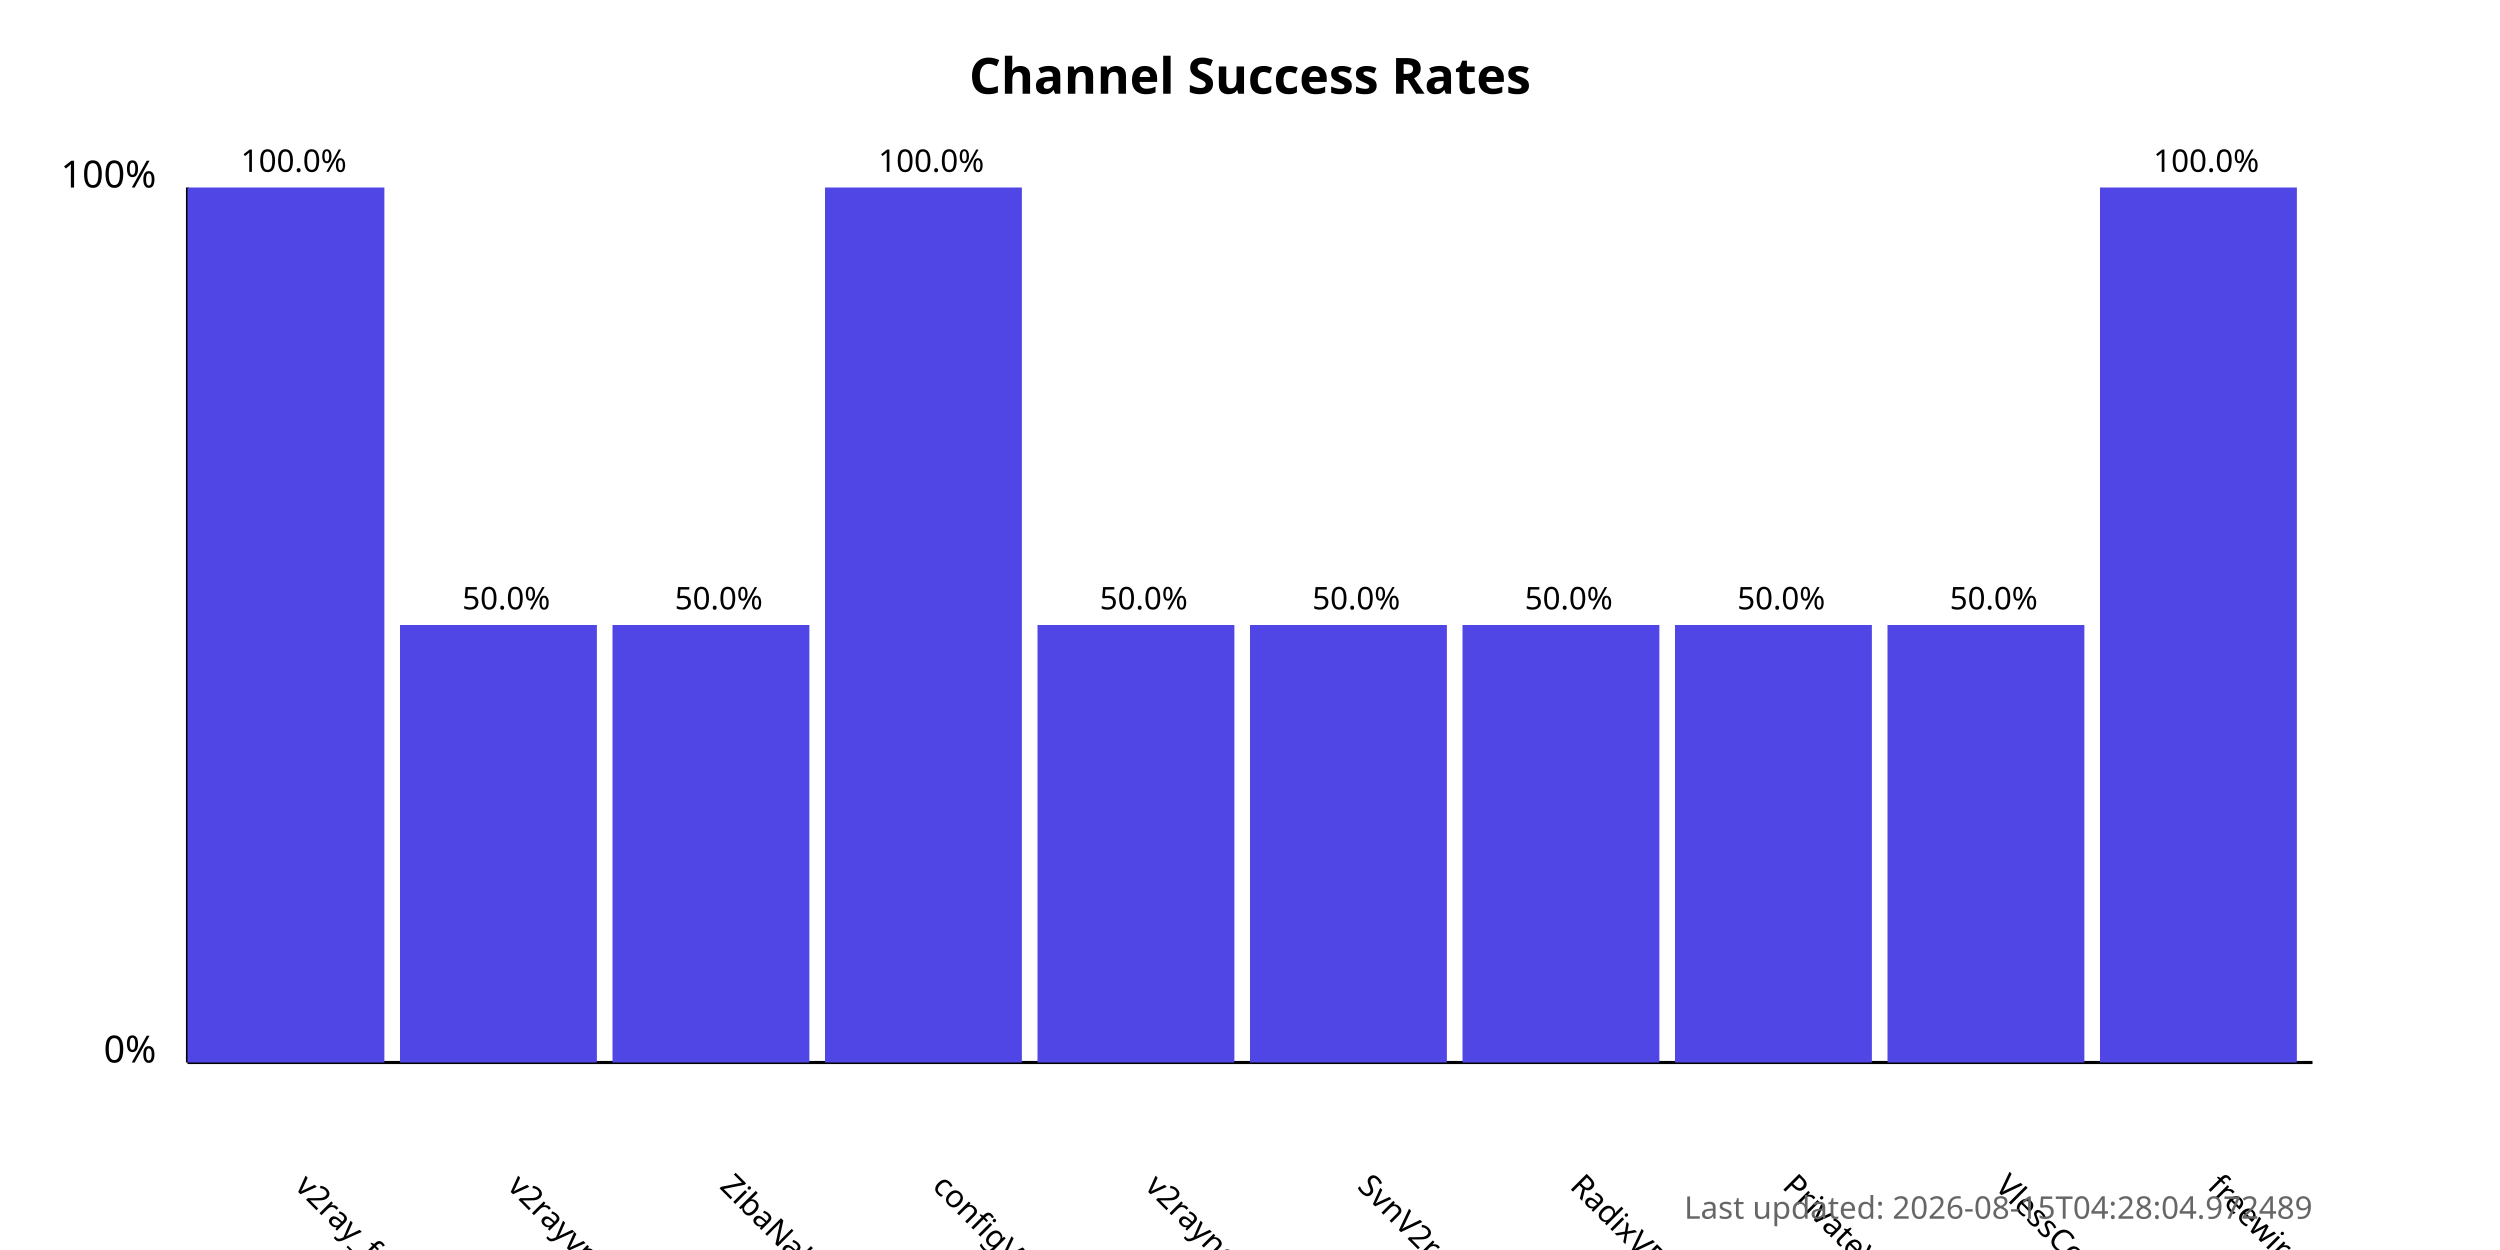
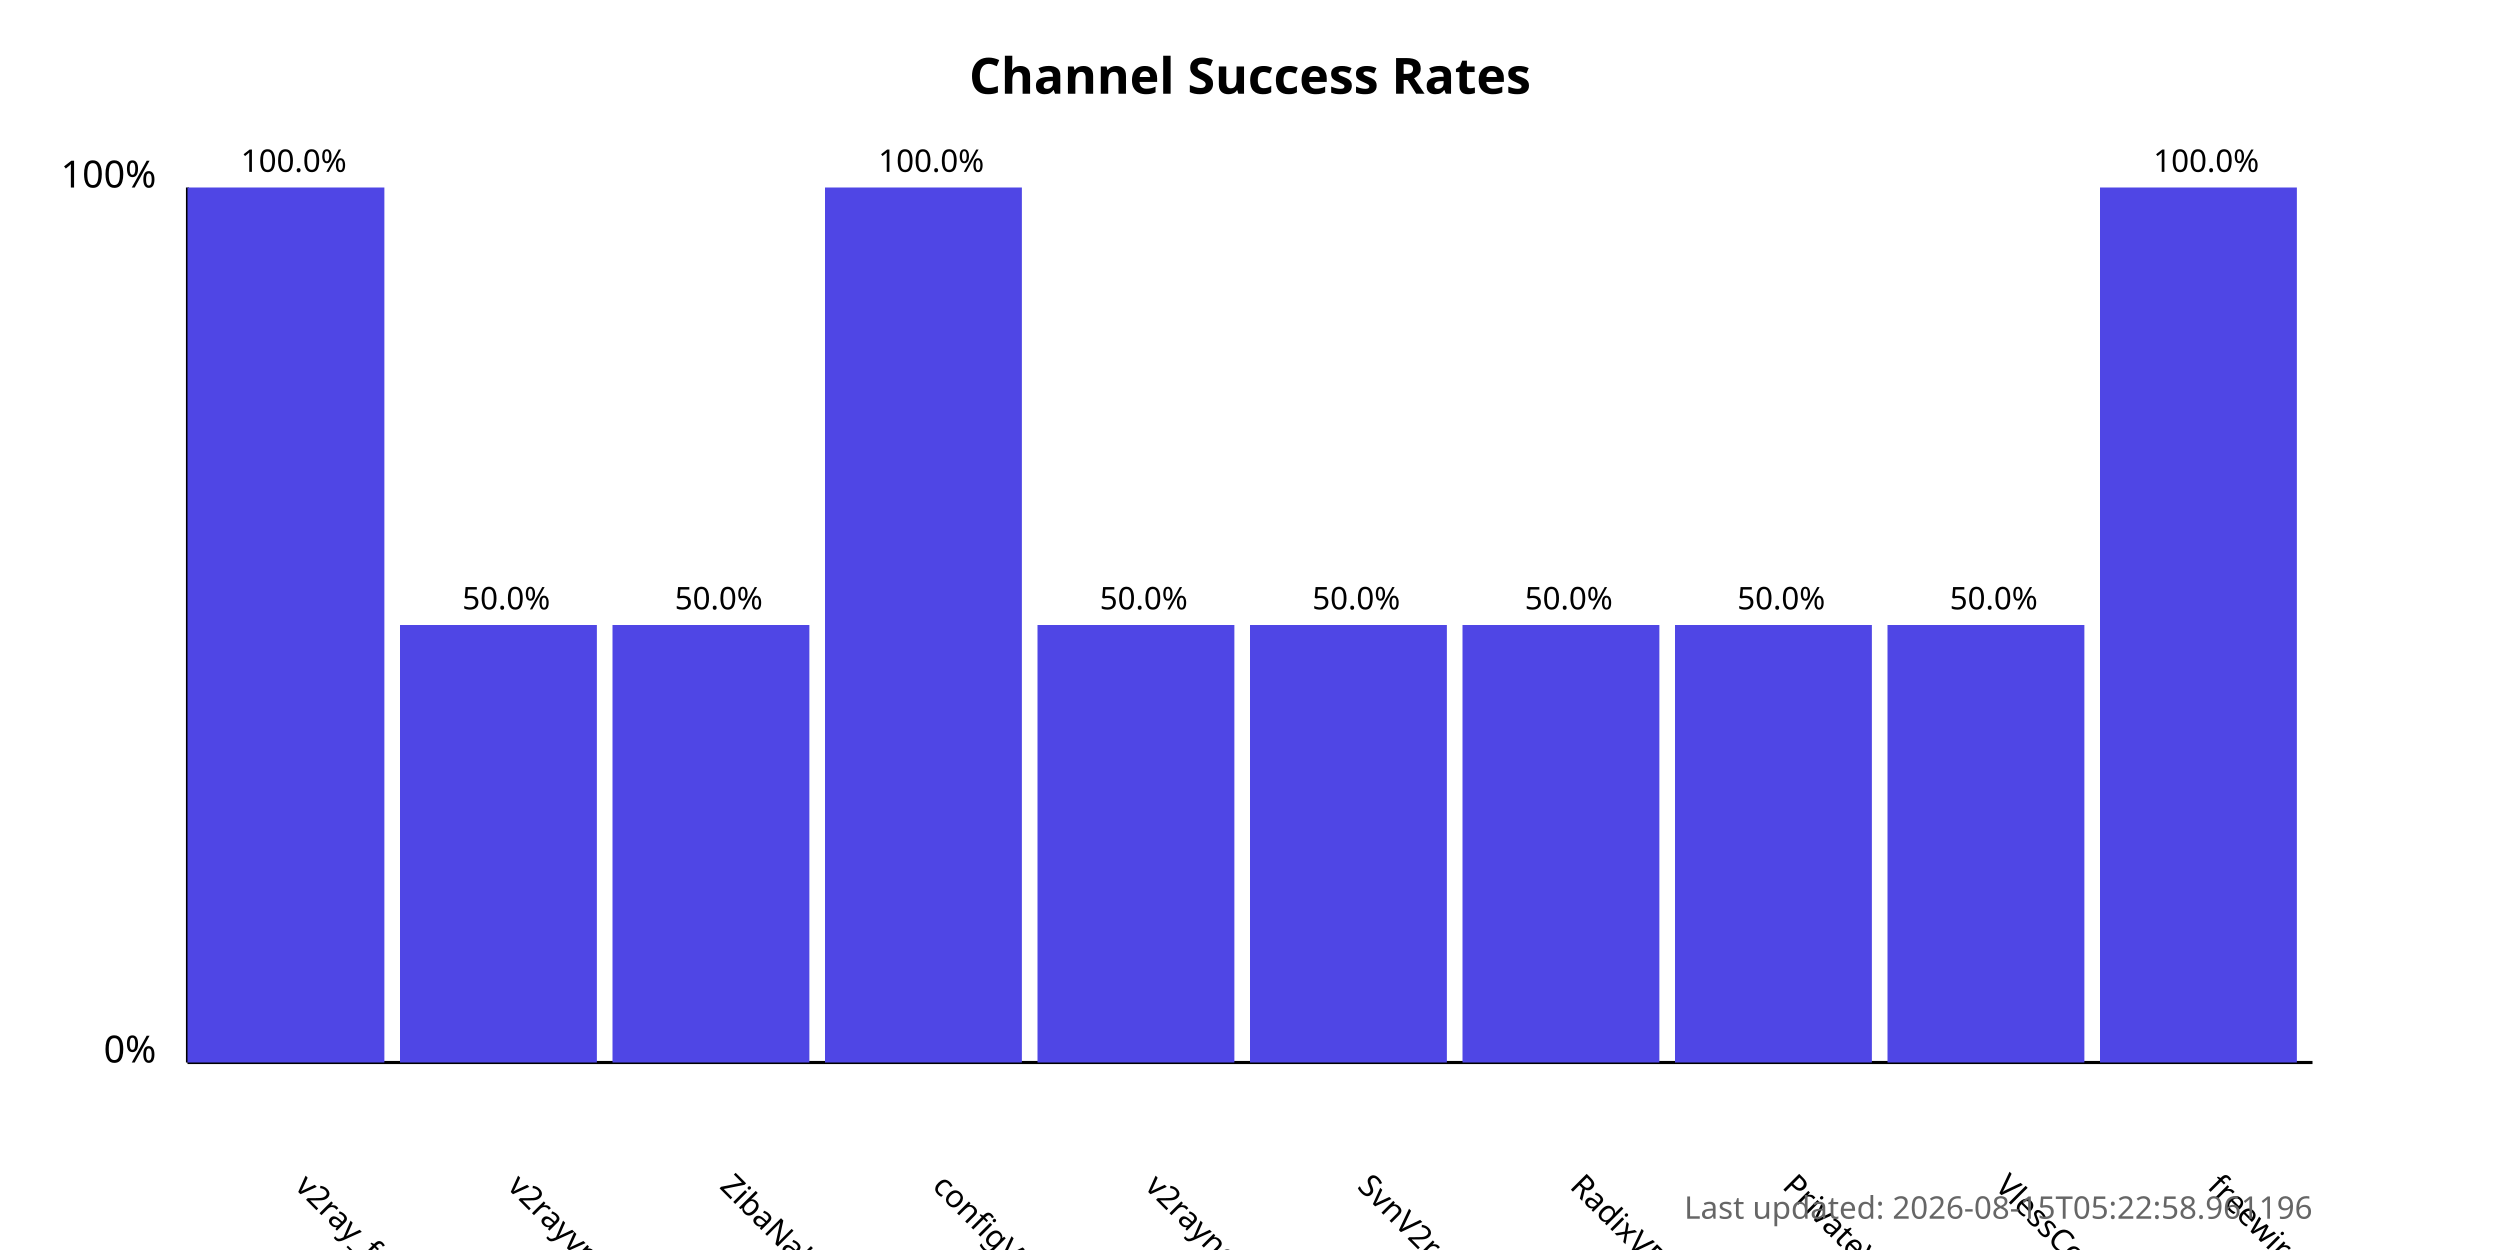
<svg xmlns="http://www.w3.org/2000/svg" width="800" height="400">
  <style>
            .chart-title { font: bold 16px sans-serif; }
            .axis-label { font: 12px sans-serif; }
            .tick-label { font: 10px sans-serif; }
            .bar { fill: #4f46e5; }
            .bar:hover { fill: #6366f1; }
            .timestamp { font: 10px sans-serif; fill: #666; }
        </style>
  <text x="400.0" y="30" text-anchor="middle" class="chart-title">
            Channel Success Rates
        </text>
  <line x1="60" y1="340" x2="60" y2="60" stroke="black" stroke-width="1" />
  <line x1="60" y1="340" x2="740" y2="340" stroke="black" stroke-width="1" />
  <text x="50" y="340" text-anchor="end" class="axis-label">0%</text>
  <text x="50" y="60" text-anchor="end" class="axis-label">100%</text>
  <g>
    <rect x="60" y="60.0" width="63.0" height="280.0" class="bar" />
    <text x="94.0" y="380" transform="rotate(45, 94.0, 380)" text-anchor="start" class="tick-label">
                v2ray_free_conf
            </text>
    <text x="94.0" y="55.0" text-anchor="middle" class="tick-label">
                100.0%
            </text>
  </g>
  <g>
    <rect x="128.0" y="200.0" width="63.0" height="140.0" class="bar" />
    <text x="162.0" y="380" transform="rotate(45, 162.0, 380)" text-anchor="start" class="tick-label">
                v2rayvpno
            </text>
    <text x="162.0" y="195.0" text-anchor="middle" class="tick-label">
                50.0%
            </text>
  </g>
  <g>
    <rect x="196.0" y="200.0" width="63.0" height="140.0" class="bar" />
    <text x="230.0" y="380" transform="rotate(45, 230.0, 380)" text-anchor="start" class="tick-label">
                ZibaNabz
            </text>
    <text x="230.0" y="195.0" text-anchor="middle" class="tick-label">
                50.0%
            </text>
  </g>
  <g>
    <rect x="264.0" y="60.0" width="63.0" height="280.0" class="bar" />
    <text x="298.0" y="380" transform="rotate(45, 298.0, 380)" text-anchor="start" class="tick-label">
                configV2rayForFree
            </text>
    <text x="298.0" y="55.0" text-anchor="middle" class="tick-label">
                100.0%
            </text>
  </g>
  <g>
    <rect x="332.0" y="200.0" width="63.0" height="140.0" class="bar" />
    <text x="366.0" y="380" transform="rotate(45, 366.0, 380)" text-anchor="start" class="tick-label">
                v2rayngvpn
            </text>
    <text x="366.0" y="195.0" text-anchor="middle" class="tick-label">
                50.0%
            </text>
  </g>
  <g>
    <rect x="400.0" y="200.0" width="63.0" height="140.0" class="bar" />
    <text x="434.0" y="380" transform="rotate(45, 434.0, 380)" text-anchor="start" class="tick-label">
                SvnV2ray
            </text>
    <text x="434.0" y="195.0" text-anchor="middle" class="tick-label">
                50.0%
            </text>
  </g>
  <g>
    <rect x="468.0" y="200.0" width="63.0" height="140.0" class="bar" />
    <text x="502.0" y="380" transform="rotate(45, 502.0, 380)" text-anchor="start" class="tick-label">
                RadixVPN
            </text>
    <text x="502.0" y="195.0" text-anchor="middle" class="tick-label">
                50.0%
            </text>
  </g>
  <g>
    <rect x="536.0" y="200.0" width="63.0" height="140.0" class="bar" />
    <text x="570.0" y="380" transform="rotate(45, 570.0, 380)" text-anchor="start" class="tick-label">
                PrivateVPNs
            </text>
    <text x="570.0" y="195.0" text-anchor="middle" class="tick-label">
                50.0%
            </text>
  </g>
  <g>
    <rect x="604.0" y="200.0" width="63.0" height="140.0" class="bar" />
    <text x="638.0" y="380" transform="rotate(45, 638.0, 380)" text-anchor="start" class="tick-label">
                VlessConfig
            </text>
    <text x="638.0" y="195.0" text-anchor="middle" class="tick-label">
                50.0%
            </text>
  </g>
  <g>
    <rect x="672.0" y="60.0" width="63.0" height="280.0" class="bar" />
    <text x="706.0" y="380" transform="rotate(45, 706.0, 380)" text-anchor="start" class="tick-label">
                freewireguard
            </text>
    <text x="706.0" y="55.0" text-anchor="middle" class="tick-label">
                100.0%
            </text>
  </g>
  <text x="740" y="390" text-anchor="end" class="timestamp">
-             Last updated: 2026-08-15T04:28:04.972489
+             Last updated: 2026-08-15T05:22:58.961196
        </text>
</svg>
